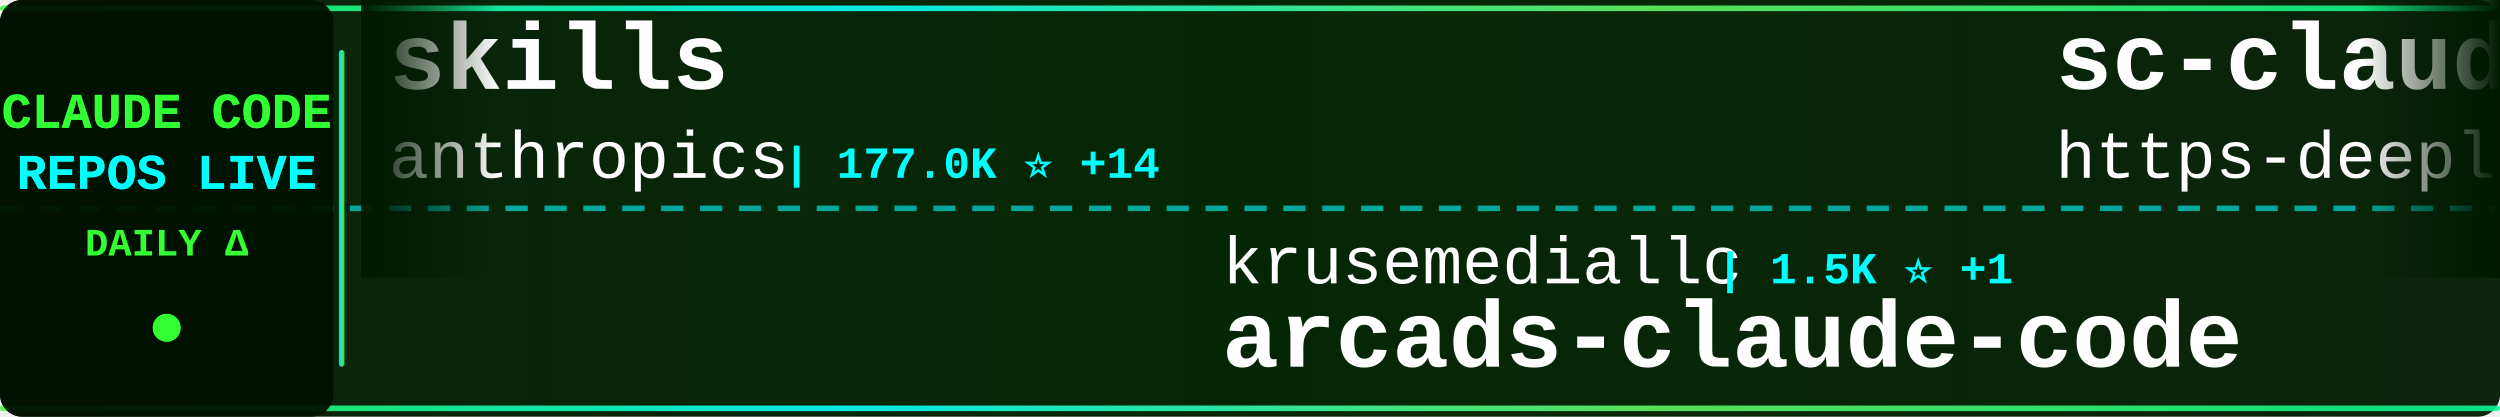
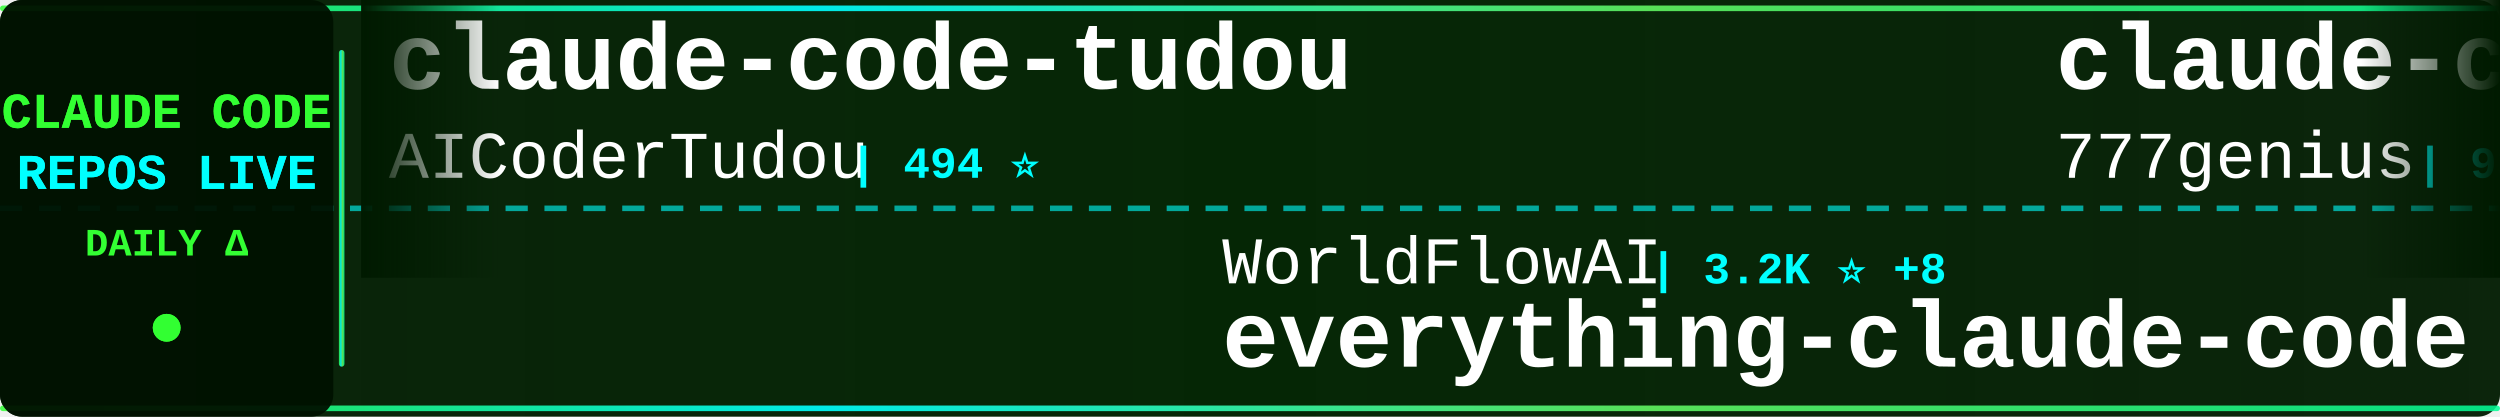
<svg xmlns="http://www.w3.org/2000/svg" width="900" height="150">
  <defs>
    <linearGradient id="tickerBg" x1="0%" y1="0%" x2="100%" y2="0%">
      <stop offset="0%" style="stop-color:#001a00;stop-opacity:0.95" />
      <stop offset="50%" style="stop-color:#002200;stop-opacity:0.98" />
      <stop offset="100%" style="stop-color:#001a00;stop-opacity:0.95" />
    </linearGradient>
    <linearGradient id="borderGrad" x1="0%" y1="0%" x2="100%" y2="0%">
      <stop offset="0%" style="stop-color:#33ff33;stop-opacity:0.85">
        <animate attributeName="stop-opacity" values="0.85;1;0.85" dur="2s" repeatCount="indefinite" />
      </stop>
      <stop offset="33%" style="stop-color:#00ffff;stop-opacity:0.9">
        <animate attributeName="stop-opacity" values="0.9;1;0.9" dur="2.2s" repeatCount="indefinite" />
      </stop>
      <stop offset="66%" style="stop-color:#66ff66;stop-opacity:0.85">
        <animate attributeName="stop-opacity" values="0.85;1;0.85" dur="1.8s" repeatCount="indefinite" />
      </stop>
      <stop offset="100%" style="stop-color:#00ff99;stop-opacity:0.85">
        <animate attributeName="stop-opacity" values="0.85;1;0.85" dur="2s" repeatCount="indefinite" />
      </stop>
    </linearGradient>
    <filter id="textGlow">
      <feGaussianBlur stdDeviation="0.1" result="coloredBlur" />
      <feMerge>
        <feMergeNode in="coloredBlur" />
        <feMergeNode in="SourceGraphic" />
      </feMerge>
    </filter>
    <filter id="metricGlow">
      <feGaussianBlur stdDeviation="0.2" result="coloredBlur" />
      <feMerge>
        <feMergeNode in="coloredBlur" />
        <feMergeNode in="SourceGraphic" />
      </feMerge>
    </filter>
    <linearGradient id="leftFade" x1="0%" y1="0%" x2="100%" y2="0%">
      <stop offset="0%" style="stop-color:#001a00;stop-opacity:1" />
      <stop offset="100%" style="stop-color:#001a00;stop-opacity:0" />
    </linearGradient>
    <linearGradient id="rightFade" x1="0%" y1="0%" x2="100%" y2="0%">
      <stop offset="0%" style="stop-color:#001a00;stop-opacity:0" />
      <stop offset="100%" style="stop-color:#001a00;stop-opacity:1" />
    </linearGradient>
  </defs>
  <rect width="900" height="150" fill="url(#tickerBg)" rx="8" />
  <rect x="0" y="2" width="900" height="2" fill="url(#borderGrad)" rx="1" />
  <rect x="0" y="146" width="900" height="2" fill="url(#borderGrad)" rx="1" />
  <line x1="0" y1="75" x2="900" y2="75" stroke="#00ffff" stroke-width="2" stroke-dasharray="8 6" opacity="0.6" />
  <rect x="0" y="0" width="120" height="150" fill="#001100" opacity="0.95" rx="8" />
  <text x="60" y="46" font-family="'Courier New', monospace" font-size="18" font-weight="bold" fill="#33ff33" text-anchor="middle" filter="url(#textGlow)">
    CLAUDE CODE
  </text>
  <text x="60" y="68" font-family="'Courier New', monospace" font-size="18" font-weight="bold" fill="#00ffff" text-anchor="middle" filter="url(#textGlow)">
    REPOS LIVE
  </text>
  <text x="60" y="92" font-family="'Courier New', monospace" font-size="14" font-weight="bold" fill="#33ff33" text-anchor="middle">
    DAILY Δ
  </text>
  <circle cx="60" cy="118" r="5" fill="#33ff33" filter="url(#metricGlow)">
    <animate attributeName="r" values="4;6;4" dur="1.5s" repeatCount="indefinite" />
    <animate attributeName="opacity" values="0.6;1;0.6" dur="1.5s" repeatCount="indefinite" />
  </circle>
  <rect x="122" y="18" width="2" height="114" fill="url(#borderGrad)" rx="1" />
  <clipPath id="tickerClip">
    <rect x="130" y="0" width="770" height="150" />
  </clipPath>
  <g clip-path="url(#tickerClip)">
    <g id="tickerItems">
      <animateTransform attributeName="transform" attributeType="XML" type="translate" from="0 0" to="-3000 0" dur="54s" repeatCount="indefinite" />
      <g transform="translate(0, 0)">
-         <text x="140" y="32" font-family="'Courier New', monospace" font-size="34" font-weight="bold" fill="#ffffff">skills</text>
-         <text x="140" y="64" font-family="'Courier New', monospace" font-size="24" font-weight="normal" fill="#ffffff" opacity="1.0">anthropics</text>
-         <text x="282" y="64" font-family="'Courier New', monospace" font-size="16" font-weight="bold" fill="#00ffff"> | 177.0K ⭐ +14</text>
+         <text x="140" y="32" font-family="'Courier New', monospace" font-size="34" font-weight="bold" fill="#ffffff">claude-code-tudou</text>
+         <text x="140" y="64" font-family="'Courier New', monospace" font-size="24" font-weight="normal" fill="#ffffff" opacity="1.0">AICoderTudou</text>
+         <text x="306" y="64" font-family="'Courier New', monospace" font-size="16" font-weight="bold" fill="#00ffff"> | 494 ⭐</text>
      </g>
      <g transform="translate(300, 0)">
-         <text x="140" y="102" font-family="'Courier New', monospace" font-size="24" font-weight="normal" fill="#ffffff" opacity="1.0">krusemediallc</text>
-         <text x="318" y="102" font-family="'Courier New', monospace" font-size="16" font-weight="bold" fill="#00ffff"> | 1.5K ⭐ +1</text>
-         <text x="140" y="132" font-family="'Courier New', monospace" font-size="34" font-weight="bold" fill="#ffffff">arcads-claude-code</text>
+         <text x="140" y="102" font-family="'Courier New', monospace" font-size="24" font-weight="normal" fill="#ffffff" opacity="1.0">WorldFlowAI</text>
+         <text x="294" y="102" font-family="'Courier New', monospace" font-size="16" font-weight="bold" fill="#00ffff"> | 3.2K ⭐ +8</text>
+         <text x="140" y="132" font-family="'Courier New', monospace" font-size="34" font-weight="bold" fill="#ffffff">everything-claude-code</text>
      </g>
      <g transform="translate(600, 0)">
-         <text x="140" y="32" font-family="'Courier New', monospace" font-size="34" font-weight="bold" fill="#ffffff">sc-claude-code-files</text>
-         <text x="140" y="64" font-family="'Courier New', monospace" font-size="24" font-weight="normal" fill="#ffffff" opacity="1.0">https-deeplearning-ai</text>
-         <text x="414" y="64" font-family="'Courier New', monospace" font-size="16" font-weight="bold" fill="#00ffff"> | 549 ⭐</text>
+         <text x="140" y="32" font-family="'Courier New', monospace" font-size="34" font-weight="bold" fill="#ffffff">claude-code-source-code</text>
+         <text x="140" y="64" font-family="'Courier New', monospace" font-size="24" font-weight="normal" fill="#ffffff" opacity="1.0">777genius</text>
+         <text x="270" y="64" font-family="'Courier New', monospace" font-size="16" font-weight="bold" fill="#00ffff"> | 933 ⭐</text>
      </g>
      <g transform="translate(900, 0)">
-         <text x="140" y="102" font-family="'Courier New', monospace" font-size="24" font-weight="normal" fill="#ffffff" opacity="1.0">pengchengneo</text>
-         <text x="306" y="102" font-family="'Courier New', monospace" font-size="16" font-weight="bold" fill="#00ffff"> | 1.8K ⭐</text>
+         <text x="140" y="102" font-family="'Courier New', monospace" font-size="24" font-weight="normal" fill="#ffffff" opacity="1.0">feiskyer</text>
+         <text x="258" y="102" font-family="'Courier New', monospace" font-size="16" font-weight="bold" fill="#00ffff"> | 1.7K ⭐</text>
+         <text x="140" y="132" font-family="'Courier New', monospace" font-size="34" font-weight="bold" fill="#ffffff">claude-code-settings</text>
+       </g>
+       <g transform="translate(1200, 0)">
+         <text x="140" y="32" font-family="'Courier New', monospace" font-size="34" font-weight="bold" fill="#ffffff">andrej-karpathy-skills</text>
+         <text x="140" y="64" font-family="'Courier New', monospace" font-size="24" font-weight="normal" fill="#ffffff" opacity="1.0">multica-ai</text>
+         <text x="282" y="64" font-family="'Courier New', monospace" font-size="16" font-weight="bold" fill="#00ffff"> | 214.0K ⭐ +17</text>
+       </g>
+       <g transform="translate(1500, 0)">
+         <text x="140" y="102" font-family="'Courier New', monospace" font-size="24" font-weight="normal" fill="#ffffff" opacity="1.0">https-deeplearning-ai</text>
+         <text x="414" y="102" font-family="'Courier New', monospace" font-size="16" font-weight="bold" fill="#00ffff"> | 549 ⭐</text>
+         <text x="140" y="132" font-family="'Courier New', monospace" font-size="34" font-weight="bold" fill="#ffffff">sc-claude-code-files</text>
+       </g>
+       <g transform="translate(1800, 0)">
+         <text x="140" y="32" font-family="'Courier New', monospace" font-size="34" font-weight="bold" fill="#ffffff">claude-code-best-practic...</text>
+         <text x="140" y="64" font-family="'Courier New', monospace" font-size="24" font-weight="normal" fill="#ffffff" opacity="1.0">shanraisshan</text>
+         <text x="306" y="64" font-family="'Courier New', monospace" font-size="16" font-weight="bold" fill="#00ffff"> | 66.1K ⭐ +3</text>
+       </g>
+       <g transform="translate(2100, 0)">
+         <text x="140" y="102" font-family="'Courier New', monospace" font-size="24" font-weight="normal" fill="#ffffff" opacity="1.0">KPR111</text>
+         <text x="234" y="102" font-family="'Courier New', monospace" font-size="16" font-weight="bold" fill="#00ffff"> | 18 ⭐</text>
        <text x="140" y="132" font-family="'Courier New', monospace" font-size="34" font-weight="bold" fill="#ffffff">Claude-Code</text>
      </g>
-       <g transform="translate(1200, 0)">
-         <text x="140" y="32" font-family="'Courier New', monospace" font-size="34" font-weight="bold" fill="#ffffff">Claude-code</text>
-         <text x="140" y="64" font-family="'Courier New', monospace" font-size="24" font-weight="normal" fill="#ffffff" opacity="1.0">zstmfhy</text>
-         <text x="246" y="64" font-family="'Courier New', monospace" font-size="16" font-weight="bold" fill="#00ffff"> | 189 ⭐</text>
-       </g>
-       <g transform="translate(1500, 0)">
-         <text x="140" y="102" font-family="'Courier New', monospace" font-size="24" font-weight="normal" fill="#ffffff" opacity="1.0">xu-xiang</text>
-         <text x="258" y="102" font-family="'Courier New', monospace" font-size="16" font-weight="bold" fill="#00ffff"> | 2.0K ⭐</text>
-         <text x="140" y="132" font-family="'Courier New', monospace" font-size="34" font-weight="bold" fill="#ffffff">everything-claude-code-z...</text>
-       </g>
-       <g transform="translate(1800, 0)">
-         <text x="140" y="32" font-family="'Courier New', monospace" font-size="34" font-weight="bold" fill="#ffffff">claude-code-cli</text>
-         <text x="140" y="64" font-family="'Courier New', monospace" font-size="24" font-weight="normal" fill="#ffffff" opacity="1.0">huangserva</text>
-         <text x="282" y="64" font-family="'Courier New', monospace" font-size="16" font-weight="bold" fill="#00ffff"> | 629 ⭐</text>
-       </g>
-       <g transform="translate(2100, 0)">
-         <text x="140" y="102" font-family="'Courier New', monospace" font-size="24" font-weight="normal" fill="#ffffff" opacity="1.0">edmund-io</text>
-         <text x="270" y="102" font-family="'Courier New', monospace" font-size="16" font-weight="bold" fill="#00ffff"> | 1.5K ⭐</text>
-         <text x="140" y="132" font-family="'Courier New', monospace" font-size="34" font-weight="bold" fill="#ffffff">edmunds-claude-code</text>
-       </g>
      <g transform="translate(2400, 0)">
-         <text x="140" y="32" font-family="'Courier New', monospace" font-size="34" font-weight="bold" fill="#ffffff">claude-code-sourcemap</text>
-         <text x="140" y="64" font-family="'Courier New', monospace" font-size="24" font-weight="normal" fill="#ffffff" opacity="1.0">ChinaSiro</text>
-         <text x="270" y="64" font-family="'Courier New', monospace" font-size="16" font-weight="bold" fill="#00ffff"> | 9.7K ⭐ +1</text>
+         <text x="140" y="32" font-family="'Courier New', monospace" font-size="34" font-weight="bold" fill="#ffffff">claude-code-video-toolki...</text>
+         <text x="140" y="64" font-family="'Courier New', monospace" font-size="24" font-weight="normal" fill="#ffffff" opacity="1.0">digitalsamba</text>
+         <text x="306" y="64" font-family="'Courier New', monospace" font-size="16" font-weight="bold" fill="#00ffff"> | 2.1K ⭐</text>
      </g>
      <g transform="translate(2700, 0)">
-         <text x="140" y="102" font-family="'Courier New', monospace" font-size="24" font-weight="normal" fill="#ffffff" opacity="1.0">huangjia2019</text>
-         <text x="306" y="102" font-family="'Courier New', monospace" font-size="16" font-weight="bold" fill="#00ffff"> | 1.1K ⭐</text>
-         <text x="140" y="132" font-family="'Courier New', monospace" font-size="34" font-weight="bold" fill="#ffffff">claude-code-engineering</text>
+         <text x="140" y="102" font-family="'Courier New', monospace" font-size="24" font-weight="normal" fill="#ffffff" opacity="1.0">ding113</text>
+         <text x="246" y="102" font-family="'Courier New', monospace" font-size="16" font-weight="bold" fill="#00ffff"> | 3.4K ⭐</text>
+         <text x="140" y="132" font-family="'Courier New', monospace" font-size="34" font-weight="bold" fill="#ffffff">claude-code-hub</text>
      </g>
      <g transform="translate(3000, 0)">
-         <text x="140" y="32" font-family="'Courier New', monospace" font-size="34" font-weight="bold" fill="#ffffff">skills</text>
-         <text x="140" y="64" font-family="'Courier New', monospace" font-size="24" font-weight="normal" fill="#ffffff" opacity="1.0">anthropics</text>
-         <text x="282" y="64" font-family="'Courier New', monospace" font-size="16" font-weight="bold" fill="#00ffff"> | 177.0K ⭐ +14</text>
+         <text x="140" y="32" font-family="'Courier New', monospace" font-size="34" font-weight="bold" fill="#ffffff">claude-code-tudou</text>
+         <text x="140" y="64" font-family="'Courier New', monospace" font-size="24" font-weight="normal" fill="#ffffff" opacity="1.0">AICoderTudou</text>
+         <text x="306" y="64" font-family="'Courier New', monospace" font-size="16" font-weight="bold" fill="#00ffff"> | 494 ⭐</text>
      </g>
      <g transform="translate(3300, 0)">
-         <text x="140" y="102" font-family="'Courier New', monospace" font-size="24" font-weight="normal" fill="#ffffff" opacity="1.0">krusemediallc</text>
-         <text x="318" y="102" font-family="'Courier New', monospace" font-size="16" font-weight="bold" fill="#00ffff"> | 1.5K ⭐ +1</text>
-         <text x="140" y="132" font-family="'Courier New', monospace" font-size="34" font-weight="bold" fill="#ffffff">arcads-claude-code</text>
+         <text x="140" y="102" font-family="'Courier New', monospace" font-size="24" font-weight="normal" fill="#ffffff" opacity="1.0">WorldFlowAI</text>
+         <text x="294" y="102" font-family="'Courier New', monospace" font-size="16" font-weight="bold" fill="#00ffff"> | 3.2K ⭐ +8</text>
+         <text x="140" y="132" font-family="'Courier New', monospace" font-size="34" font-weight="bold" fill="#ffffff">everything-claude-code</text>
      </g>
      <g transform="translate(3600, 0)">
-         <text x="140" y="32" font-family="'Courier New', monospace" font-size="34" font-weight="bold" fill="#ffffff">sc-claude-code-files</text>
-         <text x="140" y="64" font-family="'Courier New', monospace" font-size="24" font-weight="normal" fill="#ffffff" opacity="1.0">https-deeplearning-ai</text>
-         <text x="414" y="64" font-family="'Courier New', monospace" font-size="16" font-weight="bold" fill="#00ffff"> | 549 ⭐</text>
+         <text x="140" y="32" font-family="'Courier New', monospace" font-size="34" font-weight="bold" fill="#ffffff">claude-code-source-code</text>
+         <text x="140" y="64" font-family="'Courier New', monospace" font-size="24" font-weight="normal" fill="#ffffff" opacity="1.0">777genius</text>
+         <text x="270" y="64" font-family="'Courier New', monospace" font-size="16" font-weight="bold" fill="#00ffff"> | 933 ⭐</text>
      </g>
      <g transform="translate(3900, 0)">
-         <text x="140" y="102" font-family="'Courier New', monospace" font-size="24" font-weight="normal" fill="#ffffff" opacity="1.0">pengchengneo</text>
-         <text x="306" y="102" font-family="'Courier New', monospace" font-size="16" font-weight="bold" fill="#00ffff"> | 1.8K ⭐</text>
-         <text x="140" y="132" font-family="'Courier New', monospace" font-size="34" font-weight="bold" fill="#ffffff">Claude-Code</text>
+         <text x="140" y="102" font-family="'Courier New', monospace" font-size="24" font-weight="normal" fill="#ffffff" opacity="1.0">feiskyer</text>
+         <text x="258" y="102" font-family="'Courier New', monospace" font-size="16" font-weight="bold" fill="#00ffff"> | 1.7K ⭐</text>
+         <text x="140" y="132" font-family="'Courier New', monospace" font-size="34" font-weight="bold" fill="#ffffff">claude-code-settings</text>
      </g>
    </g>
  </g>
  <rect x="130" y="0" width="50" height="100" fill="url(#leftFade)" />
  <rect x="850" y="0" width="50" height="100" fill="url(#rightFade)" />
</svg>
